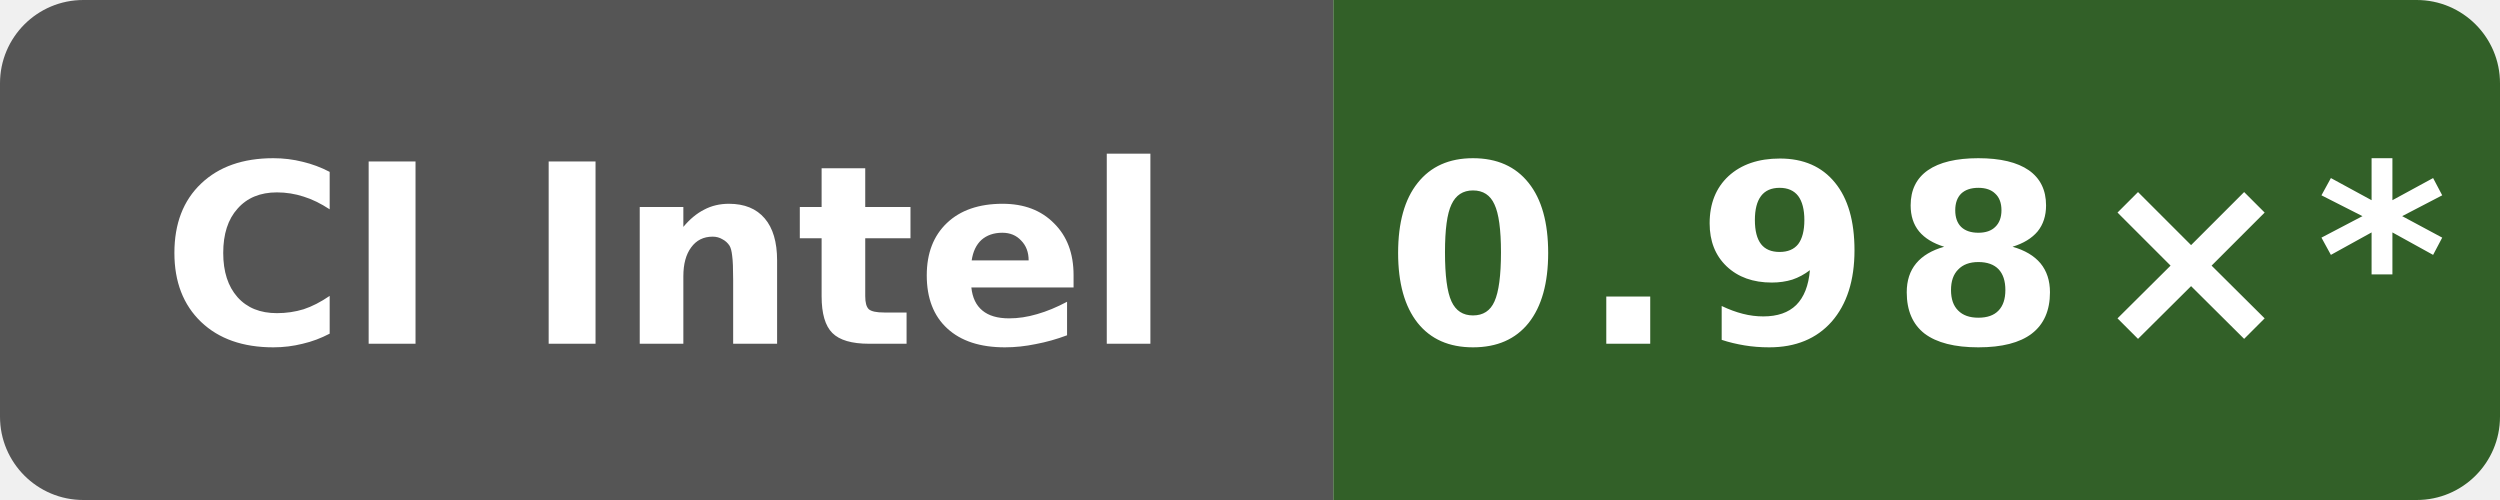
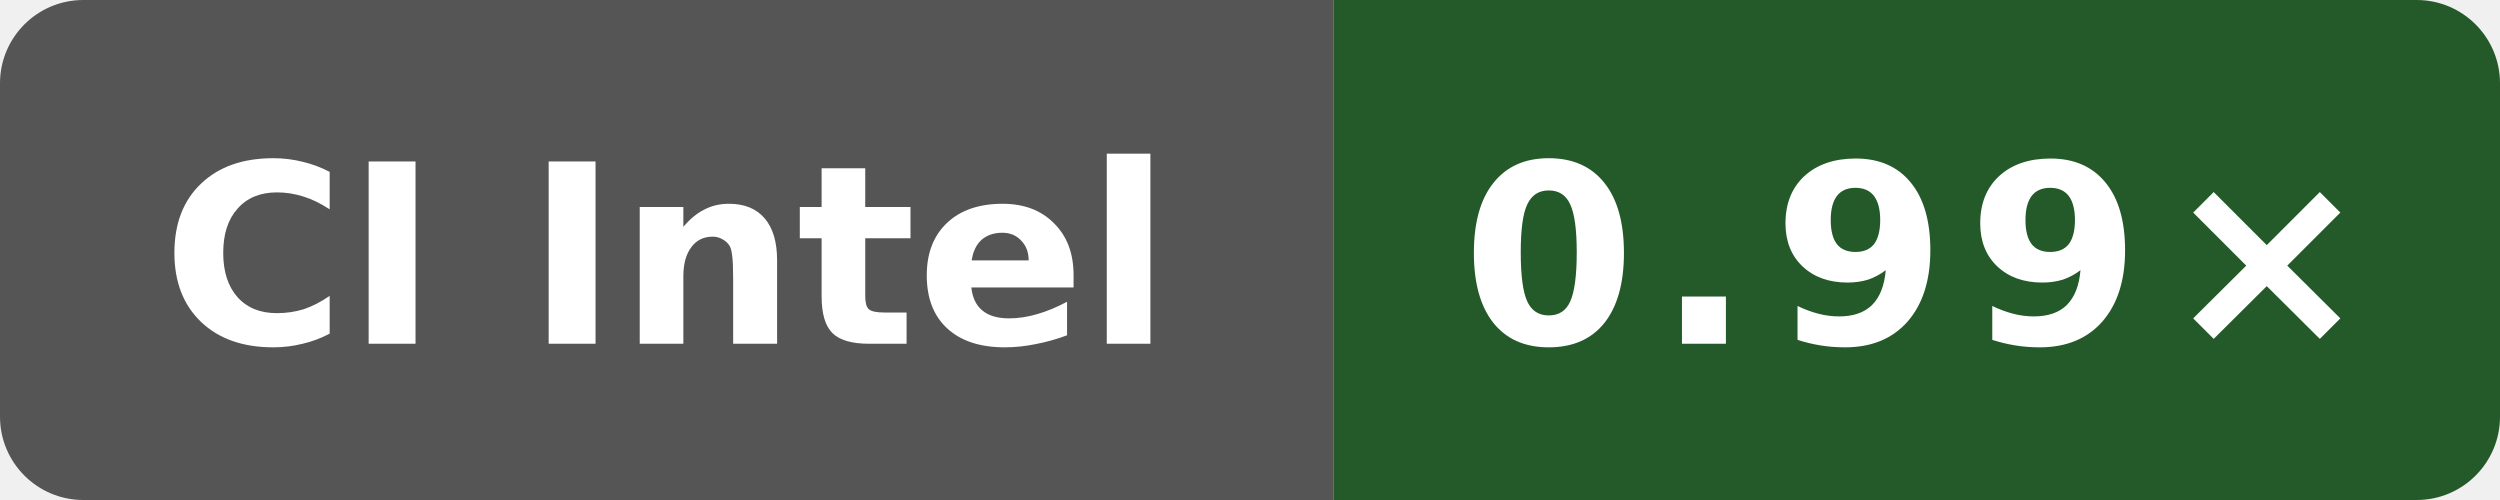
- <svg xmlns="http://www.w3.org/2000/svg" data-original-label="simdjson sse-runtime-clang; INTEL(R) XEON(R) PLATINUM 8573C; revision 1597e573a4882a000810eb15f86d4cb230ce4afd" data-original-message="0.98×" width="120" height="24" viewBox="0 0 120 24" role="img" aria-label="simdjson sse-runtime-clang; INTEL(R) XEON(R) PLATINUM 8573C; revision 1597e573a4882a000810eb15f86d4cb230ce4afd; measured 1597e573a4882a000810eb15f86d4cb230ce4afd; 11 commits behind main: 0.98×*">
+ <svg xmlns="http://www.w3.org/2000/svg" data-original-label="simdjson sse-runtime-clang; Intel(R) Xeon(R) 6975P-C; revision 9ed2f1eea641727dd56efede0b4ca09c045e9f7f" data-original-message="0.99×" width="120" height="24" viewBox="0 0 120 24" role="img" aria-label="simdjson sse-runtime-clang; Intel(R) Xeon(R) 6975P-C; revision 9ed2f1eea641727dd56efede0b4ca09c045e9f7f; measured 9ed2f1eea641727dd56efede0b4ca09c045e9f7f; 0 commits behind main: 0.99×">
  <defs>
    <clipPath id="badge">
      <rect width="120" height="24" rx="4" />
    </clipPath>
  </defs>
  <g clip-path="url(#badge)">
    <rect width="64" height="24" fill="#555" />
-     <rect x="64" width="56" height="24" fill="#326028" />
+     <rect x="64" width="56" height="24" fill="#245a2a" />
  </g>
  <text x="32" y="16.5" fill="#fff" text-anchor="middle" font-family="Verdana,Geneva,DejaVu Sans,sans-serif" font-size="12" font-weight="700" textLength="52" lengthAdjust="spacingAndGlyphs">CI Intel</text>
-   <text x="92" y="16.5" fill="#fff" text-anchor="middle" font-family="Verdana,Geneva,DejaVu Sans,sans-serif" font-size="12" font-weight="700" letter-spacing="1" textLength="44" lengthAdjust="spacingAndGlyphs">0.98×*</text>
+   <text x="92" y="16.5" fill="#fff" text-anchor="middle" font-family="Verdana,Geneva,DejaVu Sans,sans-serif" font-size="12" font-weight="700" letter-spacing="1" textLength="39" lengthAdjust="spacingAndGlyphs">0.99×</text>
</svg>
